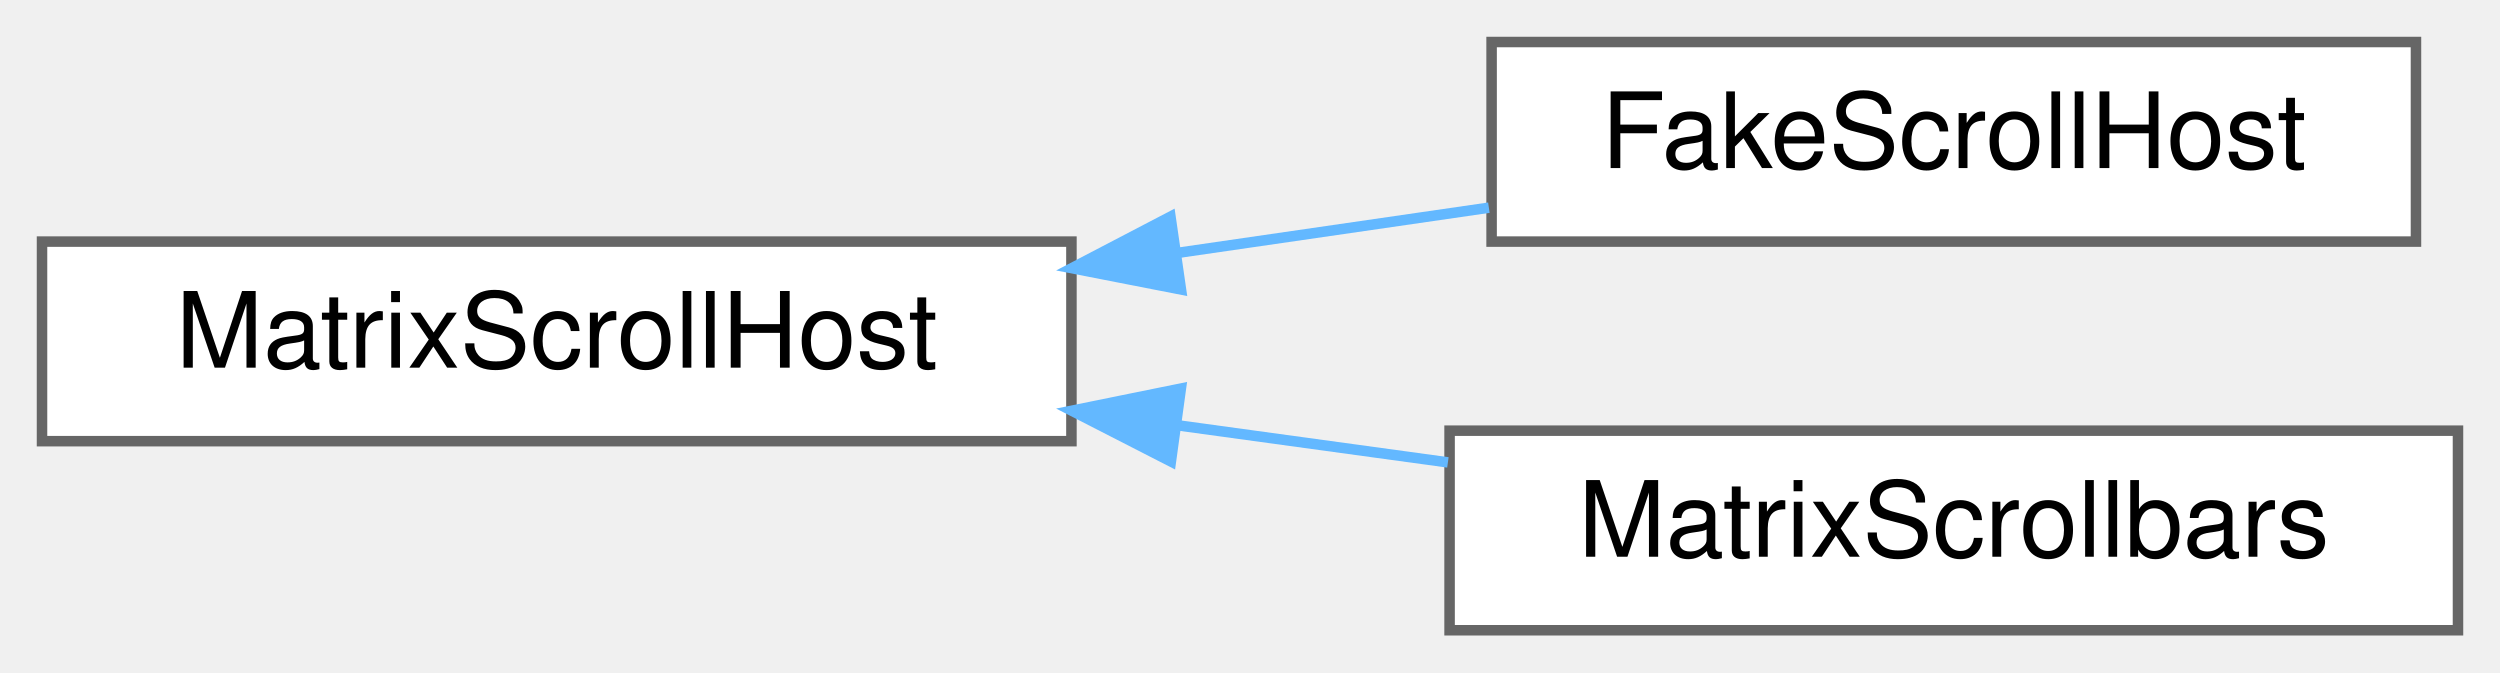
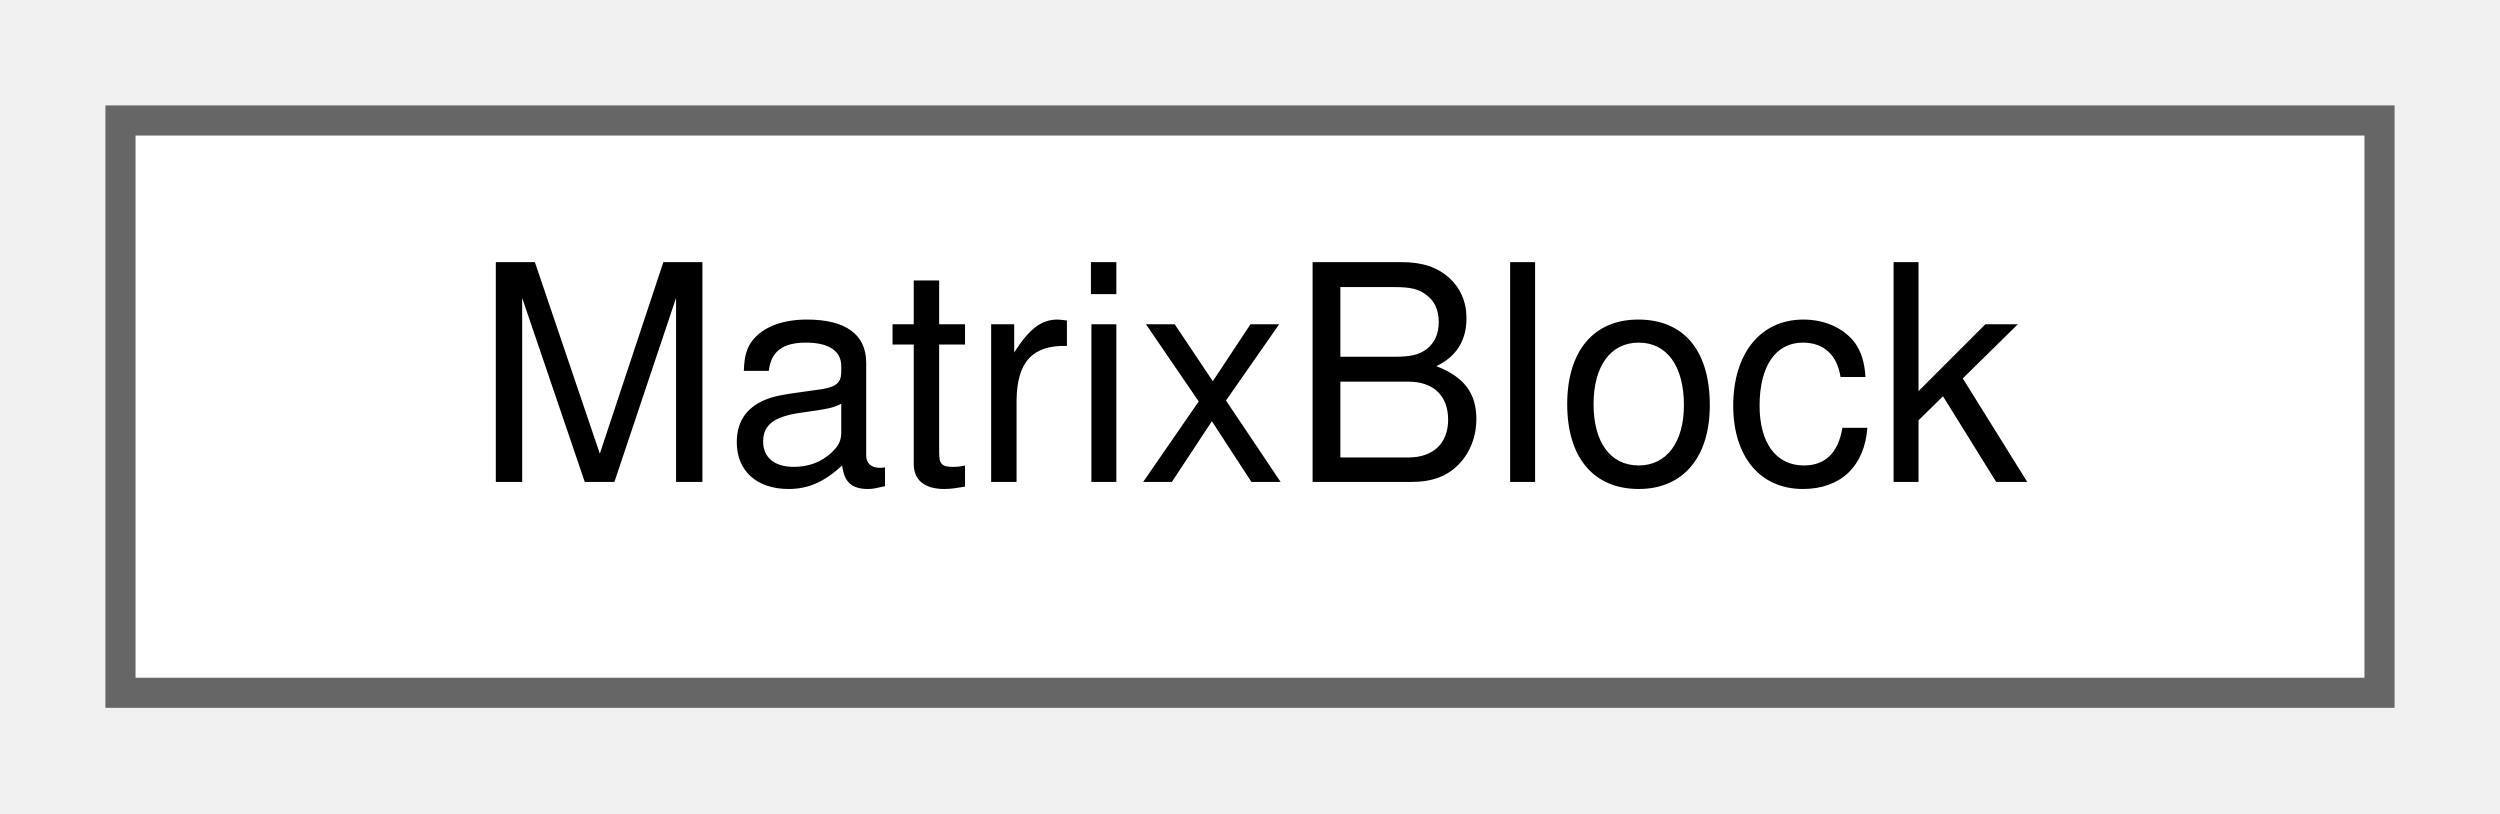
- <svg xmlns="http://www.w3.org/2000/svg" xmlns:xlink="http://www.w3.org/1999/xlink" width="238pt" height="64pt" viewBox="0.00 0.00 238.00 64.00">
-   <g id="graph0" class="graph" transform="scale(1 1) rotate(0) translate(4 60)">
+ <svg xmlns="http://www.w3.org/2000/svg" xmlns:xlink="http://www.w3.org/1999/xlink" width="83pt" height="27pt" viewBox="0.00 0.00 83.00 27.00">
+   <g id="graph0" class="graph" transform="scale(1 1) rotate(0) translate(4 23)">
    <g id="node1" class="node">
      <g id="a_node1">
-         <a xlink:href="classMatrixScrollHost.html" target="_top" xlink:title="Whatever can give a matrix real scrollbars.">
-           <polygon fill="white" stroke="#666666" points="98,-37 0,-37 0,-18 98,-18 98,-37" />
-           <text text-anchor="middle" x="49" y="-25" font-family="Helvetica,sans-Serif" font-size="10.00">MatrixScrollHost</text>
+         <a xlink:href="structMatrixBlock.html" target="_top" xlink:title="A rectangular block of a matrix's entries: a sub-matrix (GH #2345)">
+           <polygon fill="white" stroke="#666666" points="75,-19 0,-19 0,0 75,0 75,-19" />
+           <text text-anchor="middle" x="37.5" y="-7" font-family="Helvetica,sans-Serif" font-size="10.00">MatrixBlock</text>
        </a>
      </g>
    </g>
-     <g id="node2" class="node">
-       <g id="a_node2">
-         <a xlink:href="classFakeScrollHost.html" target="_top" xlink:title=" ">
-           <polygon fill="white" stroke="#666666" points="226,-56 138,-56 138,-37 226,-37 226,-56" />
-           <text text-anchor="middle" x="182" y="-44" font-family="Helvetica,sans-Serif" font-size="10.00">FakeScrollHost</text>
-         </a>
-       </g>
-     </g>
-     <g id="edge1" class="edge">
-       <path fill="none" stroke="#63b8ff" d="M107.93,-35.9C117.95,-37.36 128.2,-38.84 137.74,-40.23" />
-       <polygon fill="#63b8ff" stroke="#63b8ff" points="108.43,-32.44 98.04,-34.47 107.43,-39.37 108.43,-32.44" />
-     </g>
-     <g id="node3" class="node">
-       <g id="a_node3">
-         <a xlink:href="classMatrixScrollbars.html" target="_top" xlink:title="The native scrollbars of the matrices a worksheet shows in a viewport.">
-           <polygon fill="white" stroke="#666666" points="230,-19 134,-19 134,0 230,0 230,-19" />
-           <text text-anchor="middle" x="182" y="-7" font-family="Helvetica,sans-Serif" font-size="10.00">MatrixScrollbars</text>
-         </a>
-       </g>
-     </g>
-     <g id="edge2" class="edge">
-       <path fill="none" stroke="#63b8ff" d="M108.05,-19.52C116.67,-18.34 125.48,-17.13 133.84,-15.98" />
-       <polygon fill="#63b8ff" stroke="#63b8ff" points="107.47,-16.07 98.04,-20.9 108.42,-23.01 107.47,-16.07" />
-     </g>
  </g>
</svg>
